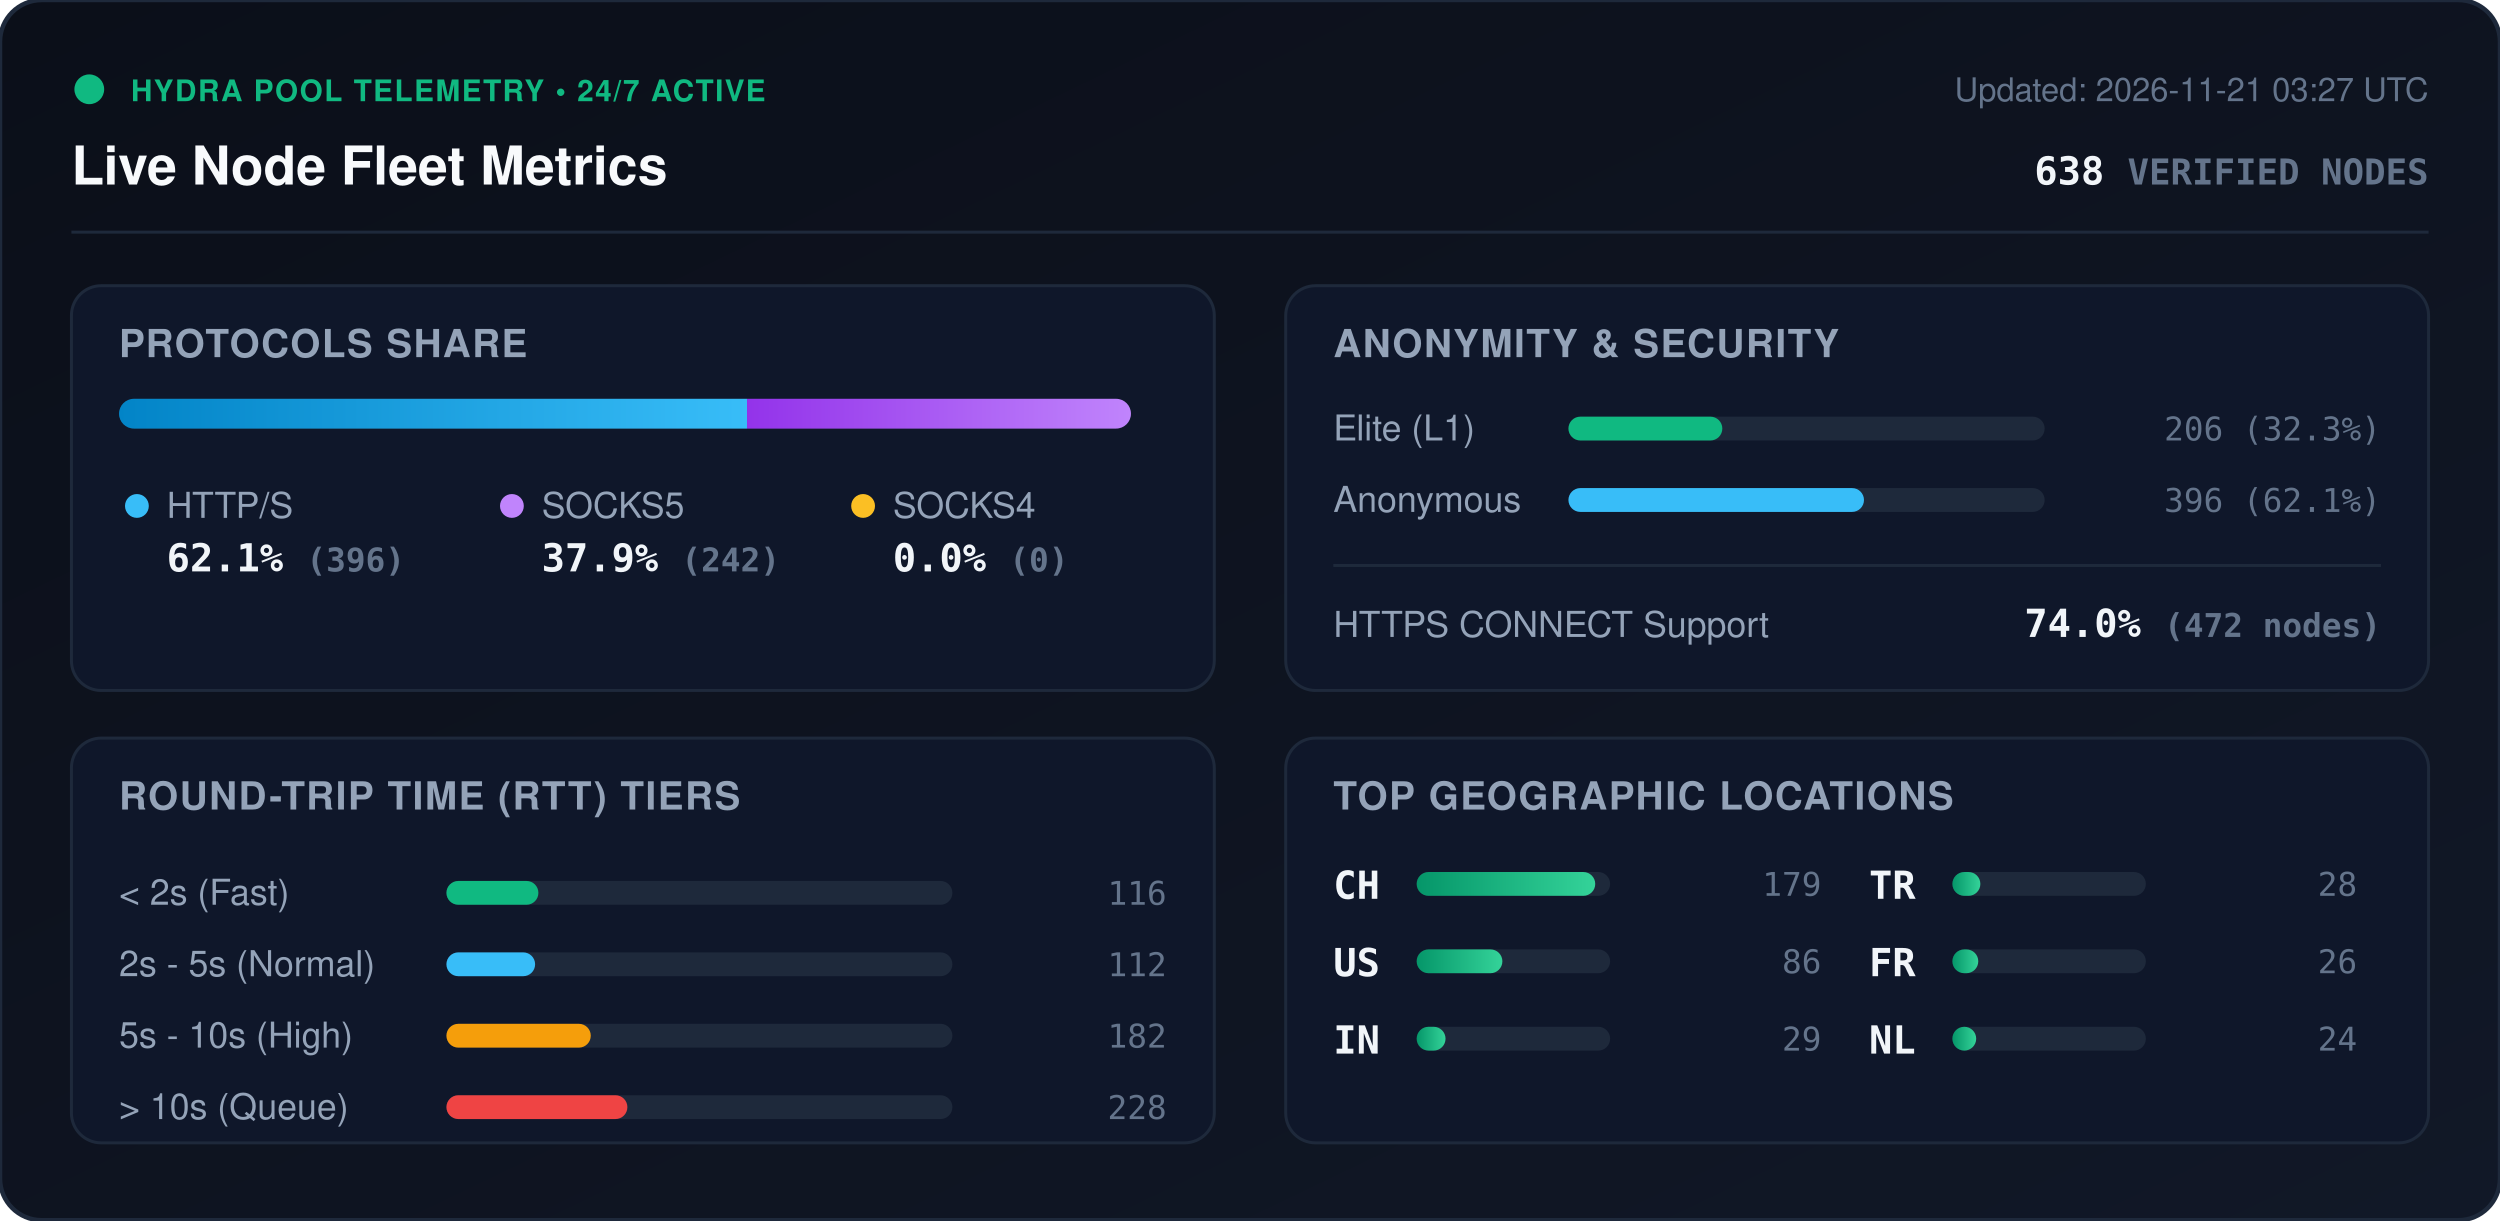
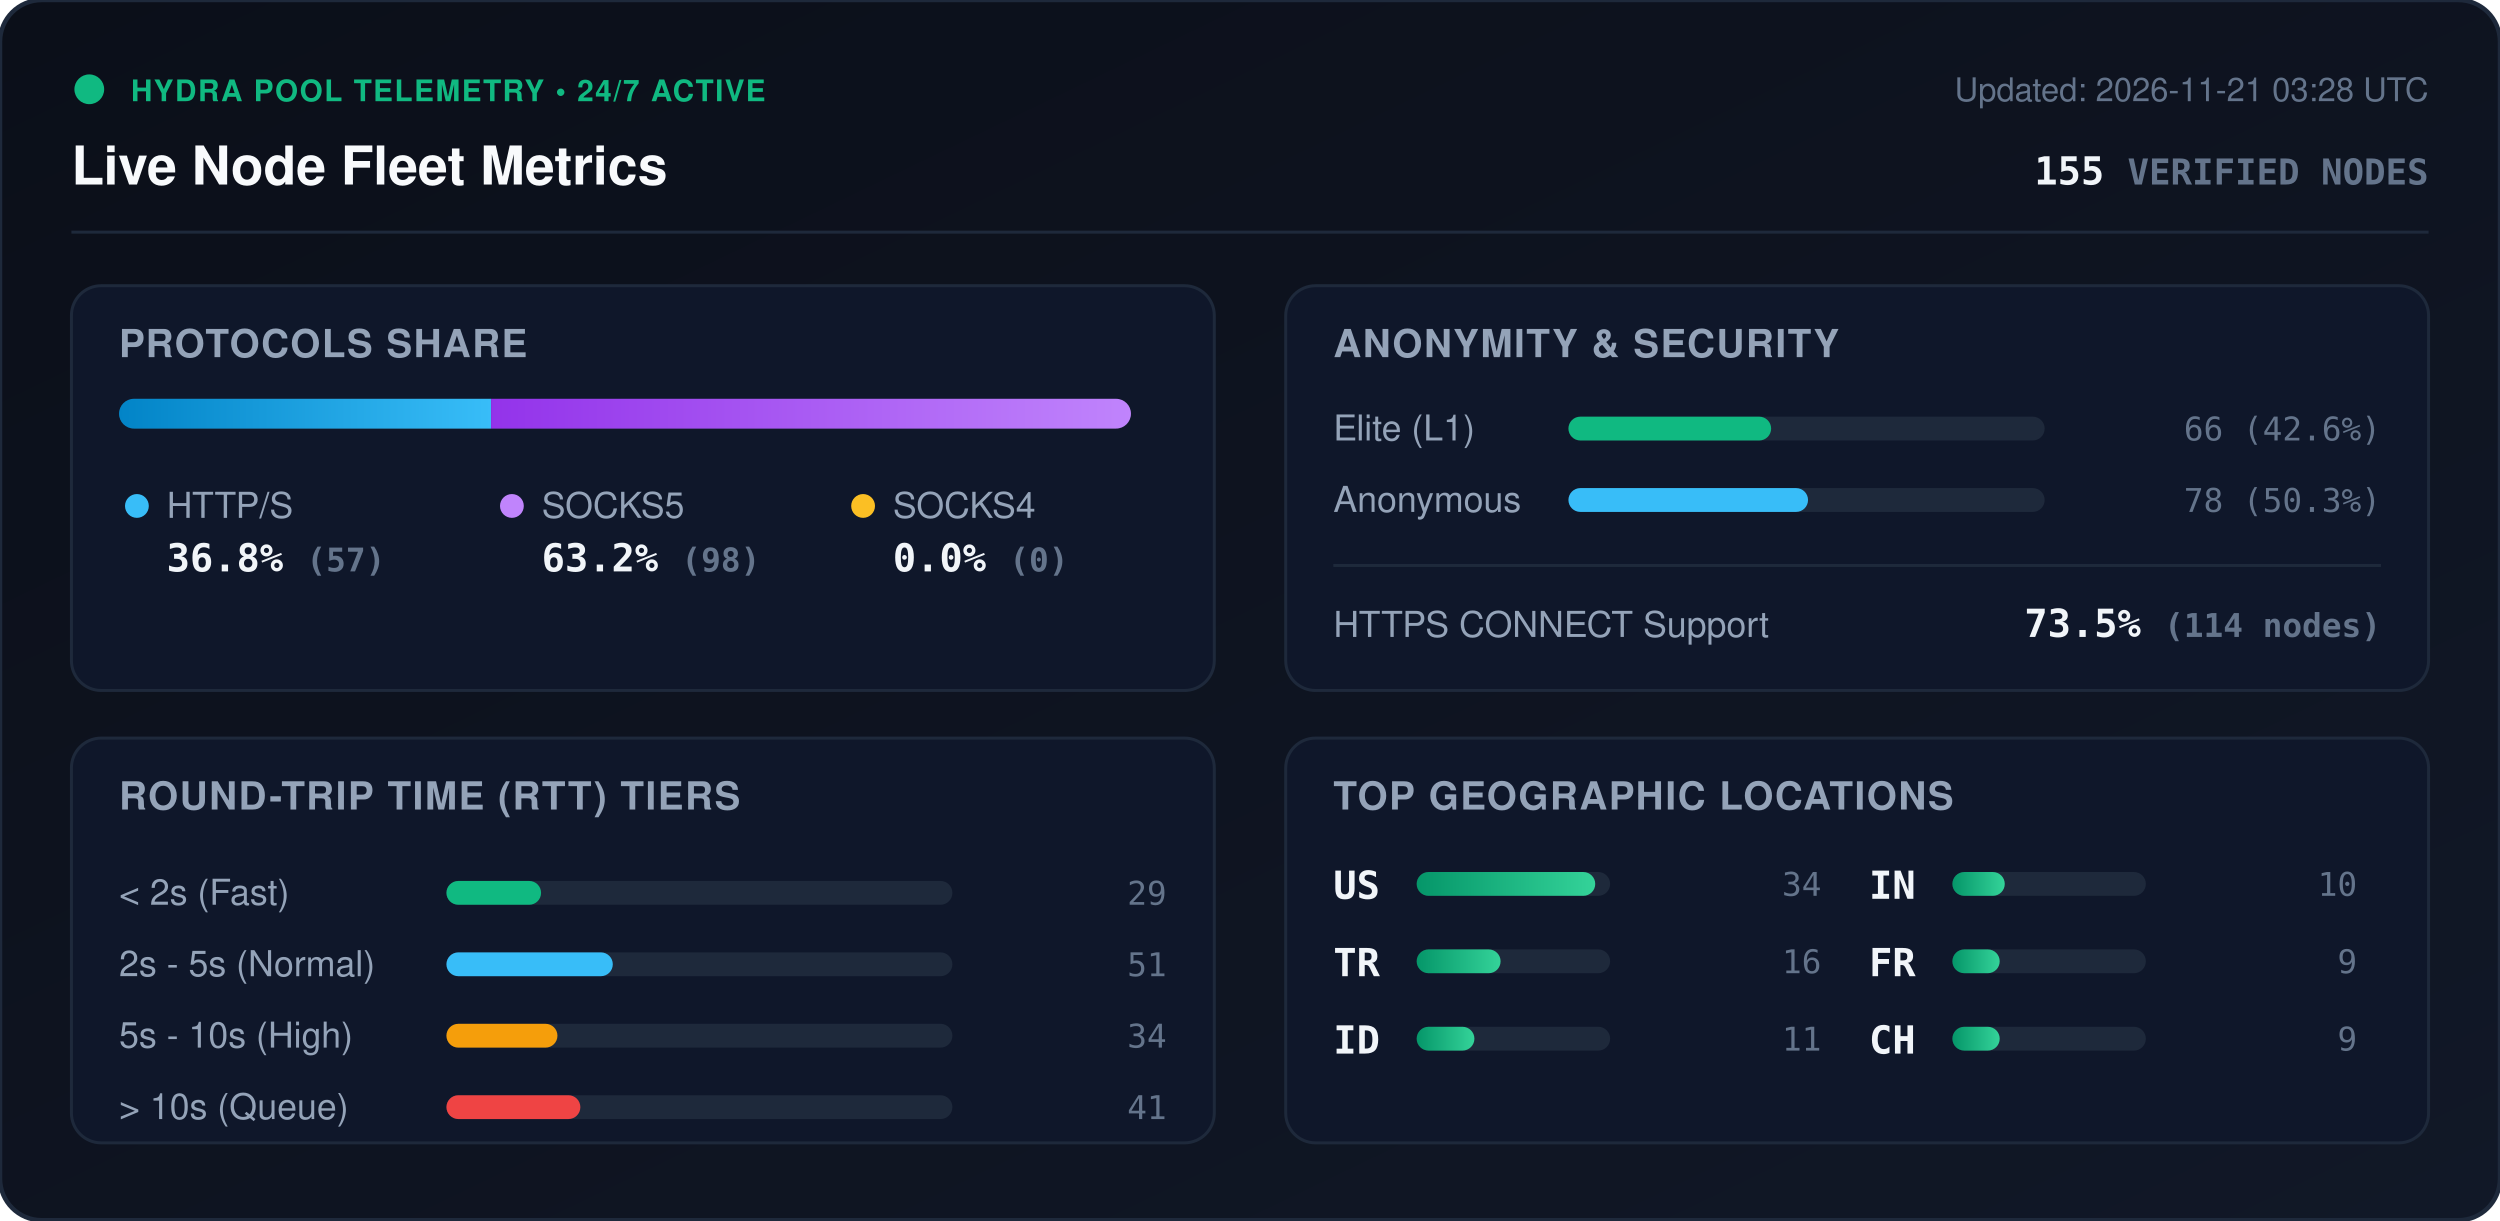
<svg xmlns="http://www.w3.org/2000/svg" viewBox="0 0 840 410" width="840" height="410" style="max-width: 100%; height: auto;">
  <defs>
    <linearGradient id="bg" x1="0%" y1="0%" x2="100%" y2="100%">
      <stop offset="0%" stop-color="#0b0f19" />
      <stop offset="100%" stop-color="#111827" />
    </linearGradient>
    <linearGradient id="bar-http" x1="0%" y1="0%" x2="100%" y2="0%">
      <stop offset="0%" stop-color="#0284c7" />
      <stop offset="100%" stop-color="#38bdf8" />
    </linearGradient>
    <linearGradient id="bar-socks5" x1="0%" y1="0%" x2="100%" y2="0%">
      <stop offset="0%" stop-color="#9333ea" />
      <stop offset="100%" stop-color="#c084fc" />
    </linearGradient>
    <linearGradient id="bar-socks4" x1="0%" y1="0%" x2="100%" y2="0%">
      <stop offset="0%" stop-color="#d97706" />
      <stop offset="100%" stop-color="#fbbf24" />
    </linearGradient>
    <linearGradient id="bar-green" x1="0%" y1="0%" x2="100%" y2="0%">
      <stop offset="0%" stop-color="#059669" />
      <stop offset="100%" stop-color="#34d399" />
    </linearGradient>
    <clipPath id="prog-track-clip">
      <rect width="340.0" height="10" rx="5" />
    </clipPath>
    <style>
      .title { font: 700 18px -apple-system, BlinkMacSystemFont, 'Segoe UI', Helvetica, Arial, sans-serif; fill: #f8fafc; }
      .sub { font: 500 11px -apple-system, BlinkMacSystemFont, 'Segoe UI', Helvetica, Arial, sans-serif; fill: #64748b; }
      .section-hdr { font: 600 13px -apple-system, BlinkMacSystemFont, 'Segoe UI', Helvetica, Arial, sans-serif; fill: #94a3b8; letter-spacing: 0.5px; }
      .metric-val { font: 700 13px -apple-system, BlinkMacSystemFont, 'Segoe UI', Helvetica, Arial, sans-serif; fill: #f1f5f9; }
      .metric-lbl { font: 500 12px -apple-system, BlinkMacSystemFont, 'Segoe UI', Helvetica, Arial, sans-serif; fill: #94a3b8; }
      .badge-txt { font: 700 10px -apple-system, BlinkMacSystemFont, 'Segoe UI', Helvetica, Arial, sans-serif; fill: #10b981; letter-spacing: 0.5px; }
      .mono { font-family: ui-monospace, SFMono-Regular, Menlo, Monaco, Consolas, monospace; }
      .pulse { animation: beacon 2s infinite ease-in-out; }
      @keyframes beacon { 0%, 100% { opacity: 1; } 50% { opacity: 0.35; } }
    </style>
  </defs>
  <rect width="840" height="410" rx="14" fill="url(#bg)" stroke="#1e293b" stroke-width="1.5" />
  <g transform="translate(24, 24)">
    <circle cx="6" cy="6" r="5" fill="#10b981" class="pulse" />
    <text x="20" y="10" class="badge-txt">HYDRA POOL TELEMETRY • 24/7 ACTIVE</text>
    <text x="0" y="38" class="title">Live Node Fleet Metrics</text>
-     <text x="792" y="10" text-anchor="end" class="sub">Updated: 2026-11-21 03:27 UTC</text>
-     <text x="792" y="38" text-anchor="end" class="metric-val mono" fill="#38bdf8">638 <tspan font-size="12" fill="#64748b">VERIFIED NODES</tspan>
+     <text x="792" y="10" text-anchor="end" class="sub">Updated: 2026-11-21 03:28 UTC</text>
+     <text x="792" y="38" text-anchor="end" class="metric-val mono" fill="#38bdf8">155 <tspan font-size="12" fill="#64748b">VERIFIED NODES</tspan>
    </text>
  </g>
  <line x1="24" y1="78" x2="816" y2="78" stroke="#1e293b" stroke-width="1" />
  <g transform="translate(24, 96)">
    <rect width="384" height="136" rx="10" fill="#0f172a" stroke="#1e293b" />
    <text x="16" y="24" class="section-hdr">PROTOCOLS SHARE</text>
    <g transform="translate(16, 38)">
      <rect width="340.0" height="10" rx="5" fill="#1e293b" />
      <g clip-path="url(#prog-track-clip)">
-         <rect x="0" width="211.0" height="10" fill="url(#bar-http)" />
-         <rect x="211.0" width="129.0" height="10" fill="url(#bar-socks5)" />
+         <rect x="0" width="125.0" height="10" fill="url(#bar-http)" />
+         <rect x="125.0" width="215.0" height="10" fill="url(#bar-socks5)" />
        <rect x="340.0" width="0.0" height="10" fill="url(#bar-socks4)" />
      </g>
    </g>
    <g transform="translate(16, 68)">
      <circle cx="6" cy="6" r="4" fill="#38bdf8" />
      <text x="16" y="10" class="metric-lbl">HTTP/S</text>
-       <text x="16" y="28" class="metric-val mono">62.1% <tspan font-size="11" fill="#64748b">(396)</tspan>
+       <text x="16" y="28" class="metric-val mono">36.8% <tspan font-size="11" fill="#64748b">(57)</tspan>
      </text>
      <circle cx="132" cy="6" r="4" fill="#c084fc" />
      <text x="142" y="10" class="metric-lbl">SOCKS5</text>
-       <text x="142" y="28" class="metric-val mono">37.9% <tspan font-size="11" fill="#64748b">(242)</tspan>
+       <text x="142" y="28" class="metric-val mono">63.2% <tspan font-size="11" fill="#64748b">(98)</tspan>
      </text>
      <circle cx="250" cy="6" r="4" fill="#fbbf24" />
      <text x="260" y="10" class="metric-lbl">SOCKS4</text>
      <text x="260" y="28" class="metric-val mono">0.0% <tspan font-size="11" fill="#64748b">(0)</tspan>
      </text>
    </g>
  </g>
  <g transform="translate(432, 96)">
    <rect width="384" height="136" rx="10" fill="#0f172a" stroke="#1e293b" />
    <text x="16" y="24" class="section-hdr">ANONYMITY &amp; SECURITY</text>
    <text x="16" y="52" class="metric-lbl">Elite (L1)</text>
    <rect x="95" y="44" width="160" height="8" rx="4" fill="#1e293b" />
-     <rect x="95" y="44" width="51.7" height="8" rx="4" fill="#10b981" />
-     <text x="368" y="52" text-anchor="end" class="mono sub" fill="#e2e8f0">206 (32.3%)</text>
+     <rect x="95" y="44" width="68.1" height="8" rx="4" fill="#10b981" />
+     <text x="368" y="52" text-anchor="end" class="mono sub" fill="#e2e8f0">66 (42.6%)</text>
    <text x="16" y="76" class="metric-lbl">Anonymous</text>
    <rect x="95" y="68" width="160" height="8" rx="4" fill="#1e293b" />
-     <rect x="95" y="68" width="99.3" height="8" rx="4" fill="#38bdf8" />
-     <text x="368" y="76" text-anchor="end" class="mono sub" fill="#e2e8f0">396 (62.1%)</text>
+     <rect x="95" y="68" width="80.5" height="8" rx="4" fill="#38bdf8" />
+     <text x="368" y="76" text-anchor="end" class="mono sub" fill="#e2e8f0">78 (50.3%)</text>
    <line x1="16" y1="94" x2="368" y2="94" stroke="#1e293b" stroke-width="1" />
    <text x="16" y="118" class="metric-lbl">HTTPS CONNECT Support</text>
-     <text x="368" y="118" text-anchor="end" class="metric-val mono" fill="#34d399">74.0% <tspan font-size="11" fill="#64748b">(472 nodes)</tspan>
+     <text x="368" y="118" text-anchor="end" class="metric-val mono" fill="#34d399">73.5% <tspan font-size="11" fill="#64748b">(114 nodes)</tspan>
    </text>
  </g>
  <g transform="translate(24, 248)">
    <rect width="384" height="136" rx="10" fill="#0f172a" stroke="#1e293b" />
    <text x="16" y="24" class="section-hdr">ROUND-TRIP TIME (RTT) TIERS</text>
    <g transform="translate(16, 42)">
      <text x="0" y="14" class="metric-lbl">&lt; 2s (Fast)</text>
      <rect x="110" y="6" width="170" height="8" rx="4" fill="#1e293b" />
-       <rect x="110" y="6" width="30.9" height="8" rx="4" fill="#10b981" />
-       <text x="352" y="14" text-anchor="end" class="mono sub">116</text>
+       <rect x="110" y="6" width="31.8" height="8" rx="4" fill="#10b981" />
+       <text x="352" y="14" text-anchor="end" class="mono sub">29</text>
      <text x="0" y="38" class="metric-lbl">2s - 5s (Normal)</text>
      <rect x="110" y="30" width="170" height="8" rx="4" fill="#1e293b" />
-       <rect x="110" y="30" width="29.8" height="8" rx="4" fill="#38bdf8" />
-       <text x="352" y="38" text-anchor="end" class="mono sub">112</text>
+       <rect x="110" y="30" width="55.9" height="8" rx="4" fill="#38bdf8" />
+       <text x="352" y="38" text-anchor="end" class="mono sub">51</text>
      <text x="0" y="62" class="metric-lbl">5s - 10s (High)</text>
      <rect x="110" y="54" width="170" height="8" rx="4" fill="#1e293b" />
-       <rect x="110" y="54" width="48.5" height="8" rx="4" fill="#f59e0b" />
-       <text x="352" y="62" text-anchor="end" class="mono sub">182</text>
+       <rect x="110" y="54" width="37.3" height="8" rx="4" fill="#f59e0b" />
+       <text x="352" y="62" text-anchor="end" class="mono sub">34</text>
      <text x="0" y="86" class="metric-lbl">&gt; 10s (Queue)</text>
      <rect x="110" y="78" width="170" height="8" rx="4" fill="#1e293b" />
-       <rect x="110" y="78" width="60.8" height="8" rx="4" fill="#ef4444" />
-       <text x="352" y="86" text-anchor="end" class="mono sub">228</text>
+       <rect x="110" y="78" width="45.0" height="8" rx="4" fill="#ef4444" />
+       <text x="352" y="86" text-anchor="end" class="mono sub">41</text>
    </g>
  </g>
  <g transform="translate(432, 248)">
    <rect width="384" height="136" rx="10" fill="#0f172a" stroke="#1e293b" />
    <text x="16" y="24" class="section-hdr">TOP GEOGRAPHIC LOCATIONS</text>
    <g transform="translate(16, 42)">
      <g transform="translate(0, 0)">
-         <text x="0" y="12" class="mono metric-val" font-size="12">CH</text>
+         <text x="0" y="12" class="mono metric-val" font-size="12">US</text>
        <rect x="28" y="3" width="65" height="8" rx="4" fill="#1e293b" />
        <rect x="28" y="3" width="60.0" height="8" rx="4" fill="url(#bar-green)" />
-         <text x="164" y="11" text-anchor="end" class="mono sub">179</text>
+         <text x="164" y="11" text-anchor="end" class="mono sub">34</text>
      </g>
      <g transform="translate(0, 26)">
-         <text x="0" y="12" class="mono metric-val" font-size="12">US</text>
+         <text x="0" y="12" class="mono metric-val" font-size="12">TR</text>
        <rect x="28" y="3" width="65" height="8" rx="4" fill="#1e293b" />
-         <rect x="28" y="3" width="28.8" height="8" rx="4" fill="url(#bar-green)" />
-         <text x="164" y="11" text-anchor="end" class="mono sub">86</text>
+         <rect x="28" y="3" width="28.2" height="8" rx="4" fill="url(#bar-green)" />
+         <text x="164" y="11" text-anchor="end" class="mono sub">16</text>
      </g>
      <g transform="translate(0, 52)">
+         <text x="0" y="12" class="mono metric-val" font-size="12">ID</text>
+         <rect x="28" y="3" width="65" height="8" rx="4" fill="#1e293b" />
+         <rect x="28" y="3" width="19.4" height="8" rx="4" fill="url(#bar-green)" />
+         <text x="164" y="11" text-anchor="end" class="mono sub">11</text>
+       </g>
+       <g transform="translate(180, 0)">
        <text x="0" y="12" class="mono metric-val" font-size="12">IN</text>
        <rect x="28" y="3" width="65" height="8" rx="4" fill="#1e293b" />
-         <rect x="28" y="3" width="9.7" height="8" rx="4" fill="url(#bar-green)" />
-         <text x="164" y="11" text-anchor="end" class="mono sub">29</text>
-       </g>
-       <g transform="translate(180, 0)">
-         <text x="0" y="12" class="mono metric-val" font-size="12">TR</text>
-         <rect x="28" y="3" width="65" height="8" rx="4" fill="#1e293b" />
-         <rect x="28" y="3" width="9.4" height="8" rx="4" fill="url(#bar-green)" />
-         <text x="164" y="11" text-anchor="end" class="mono sub">28</text>
+         <rect x="28" y="3" width="17.6" height="8" rx="4" fill="url(#bar-green)" />
+         <text x="164" y="11" text-anchor="end" class="mono sub">10</text>
      </g>
      <g transform="translate(180, 26)">
        <text x="0" y="12" class="mono metric-val" font-size="12">FR</text>
        <rect x="28" y="3" width="65" height="8" rx="4" fill="#1e293b" />
-         <rect x="28" y="3" width="8.7" height="8" rx="4" fill="url(#bar-green)" />
-         <text x="164" y="11" text-anchor="end" class="mono sub">26</text>
+         <rect x="28" y="3" width="15.9" height="8" rx="4" fill="url(#bar-green)" />
+         <text x="164" y="11" text-anchor="end" class="mono sub">9</text>
      </g>
      <g transform="translate(180, 52)">
-         <text x="0" y="12" class="mono metric-val" font-size="12">NL</text>
+         <text x="0" y="12" class="mono metric-val" font-size="12">CH</text>
        <rect x="28" y="3" width="65" height="8" rx="4" fill="#1e293b" />
-         <rect x="28" y="3" width="8.0" height="8" rx="4" fill="url(#bar-green)" />
-         <text x="164" y="11" text-anchor="end" class="mono sub">24</text>
+         <rect x="28" y="3" width="15.9" height="8" rx="4" fill="url(#bar-green)" />
+         <text x="164" y="11" text-anchor="end" class="mono sub">9</text>
      </g>
    </g>
  </g>
</svg>
